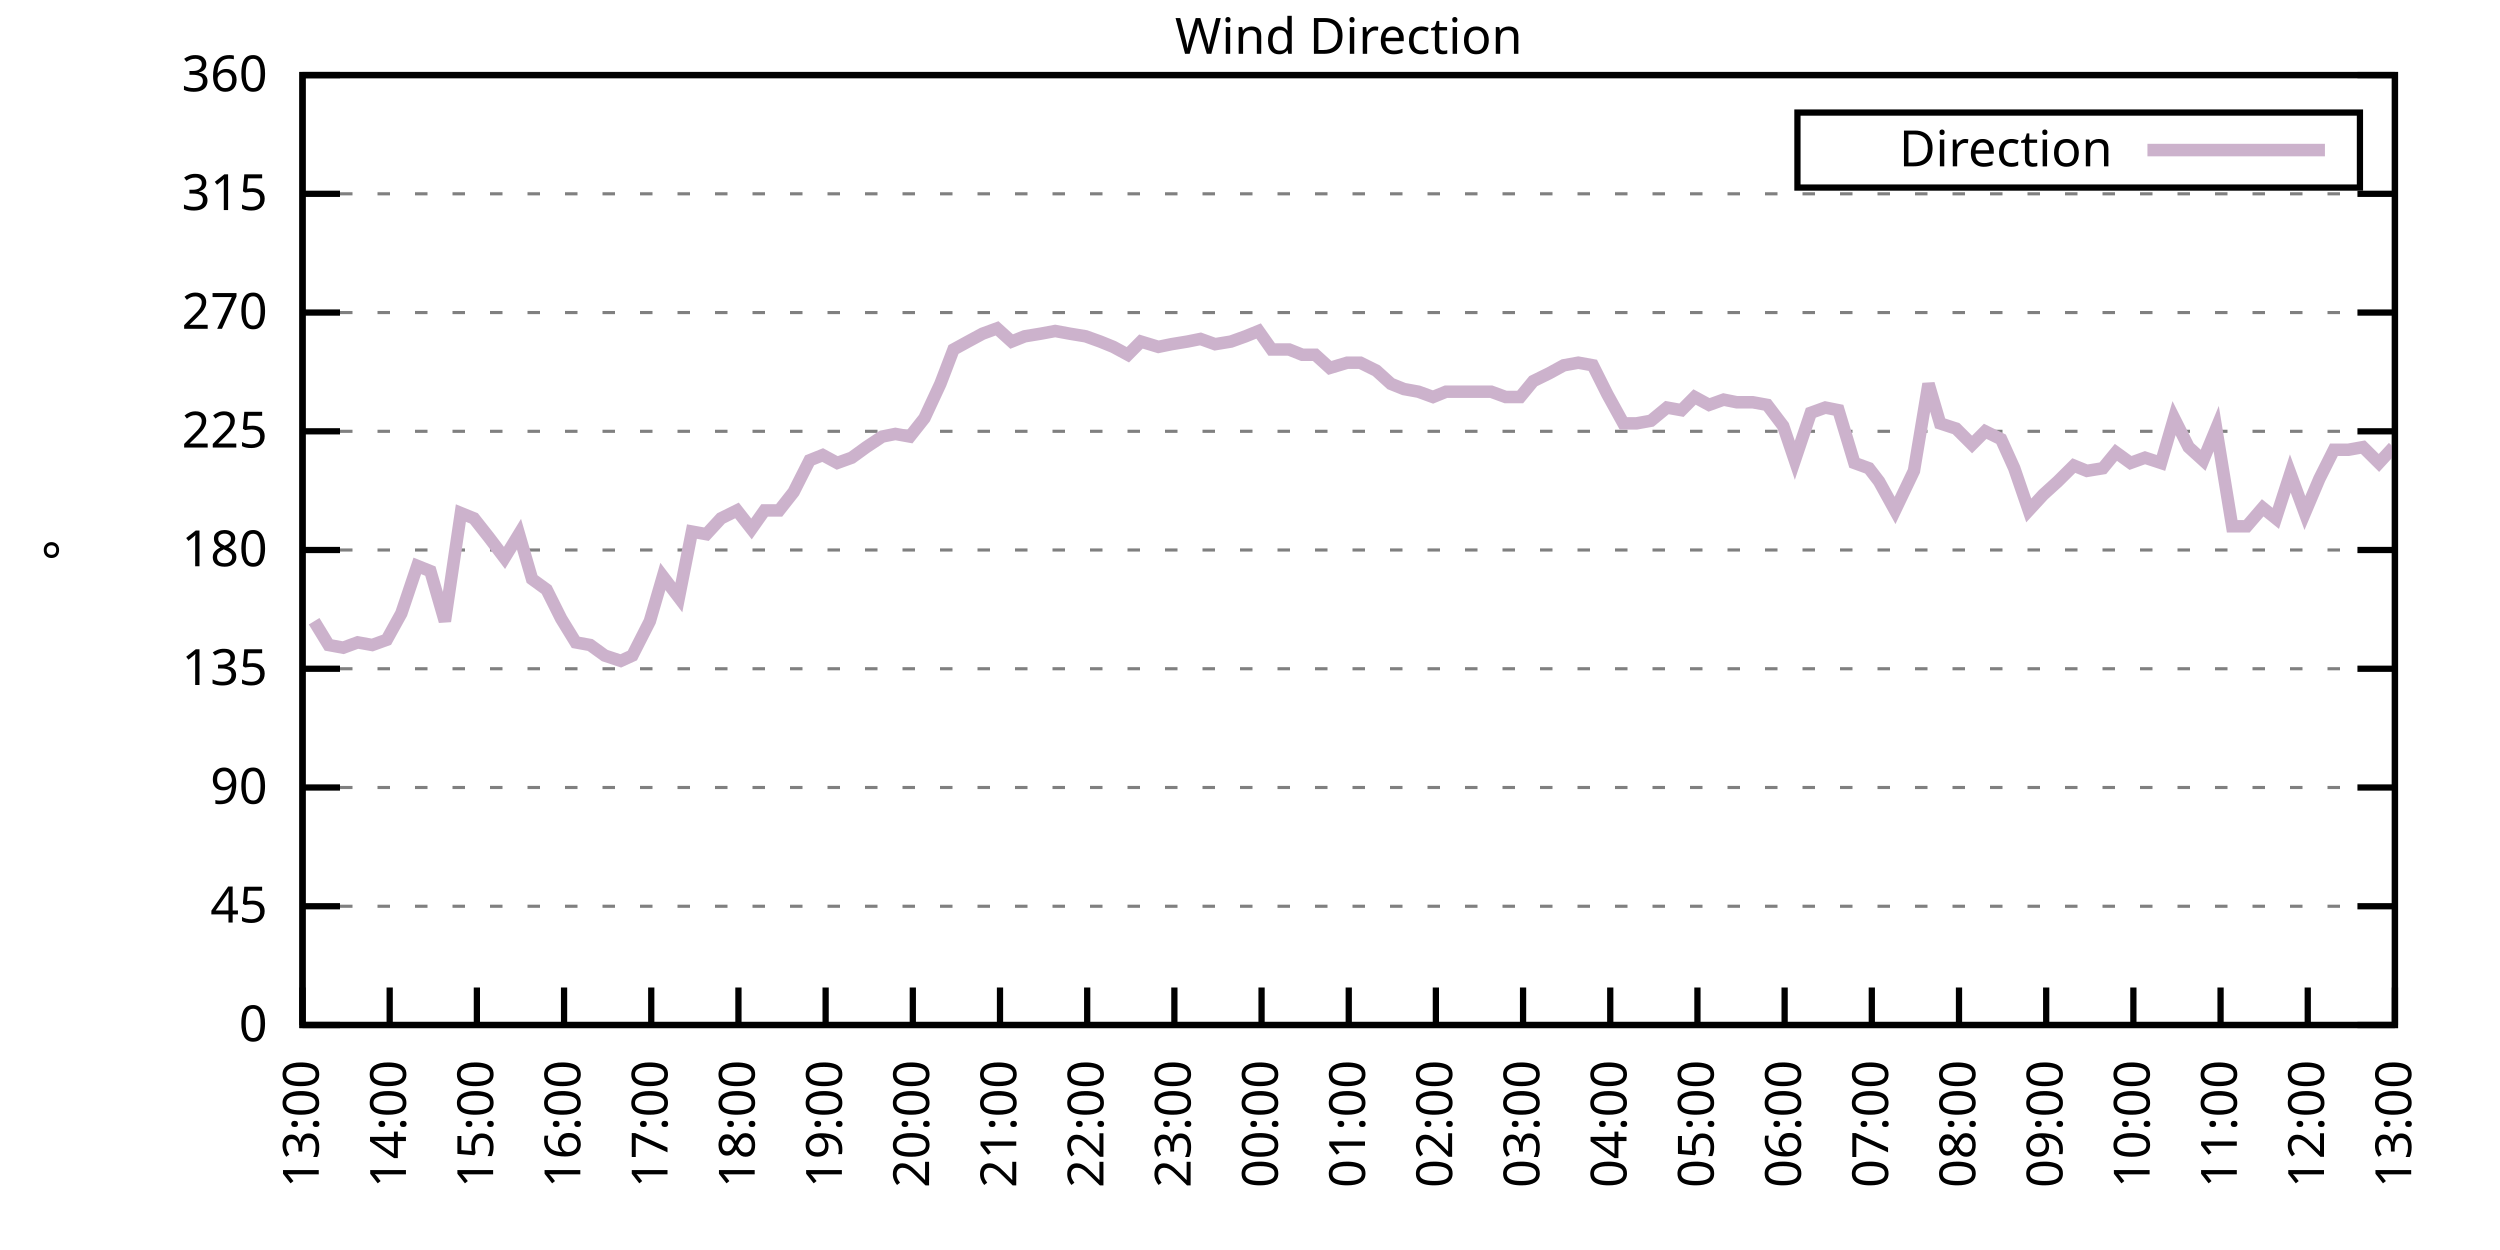
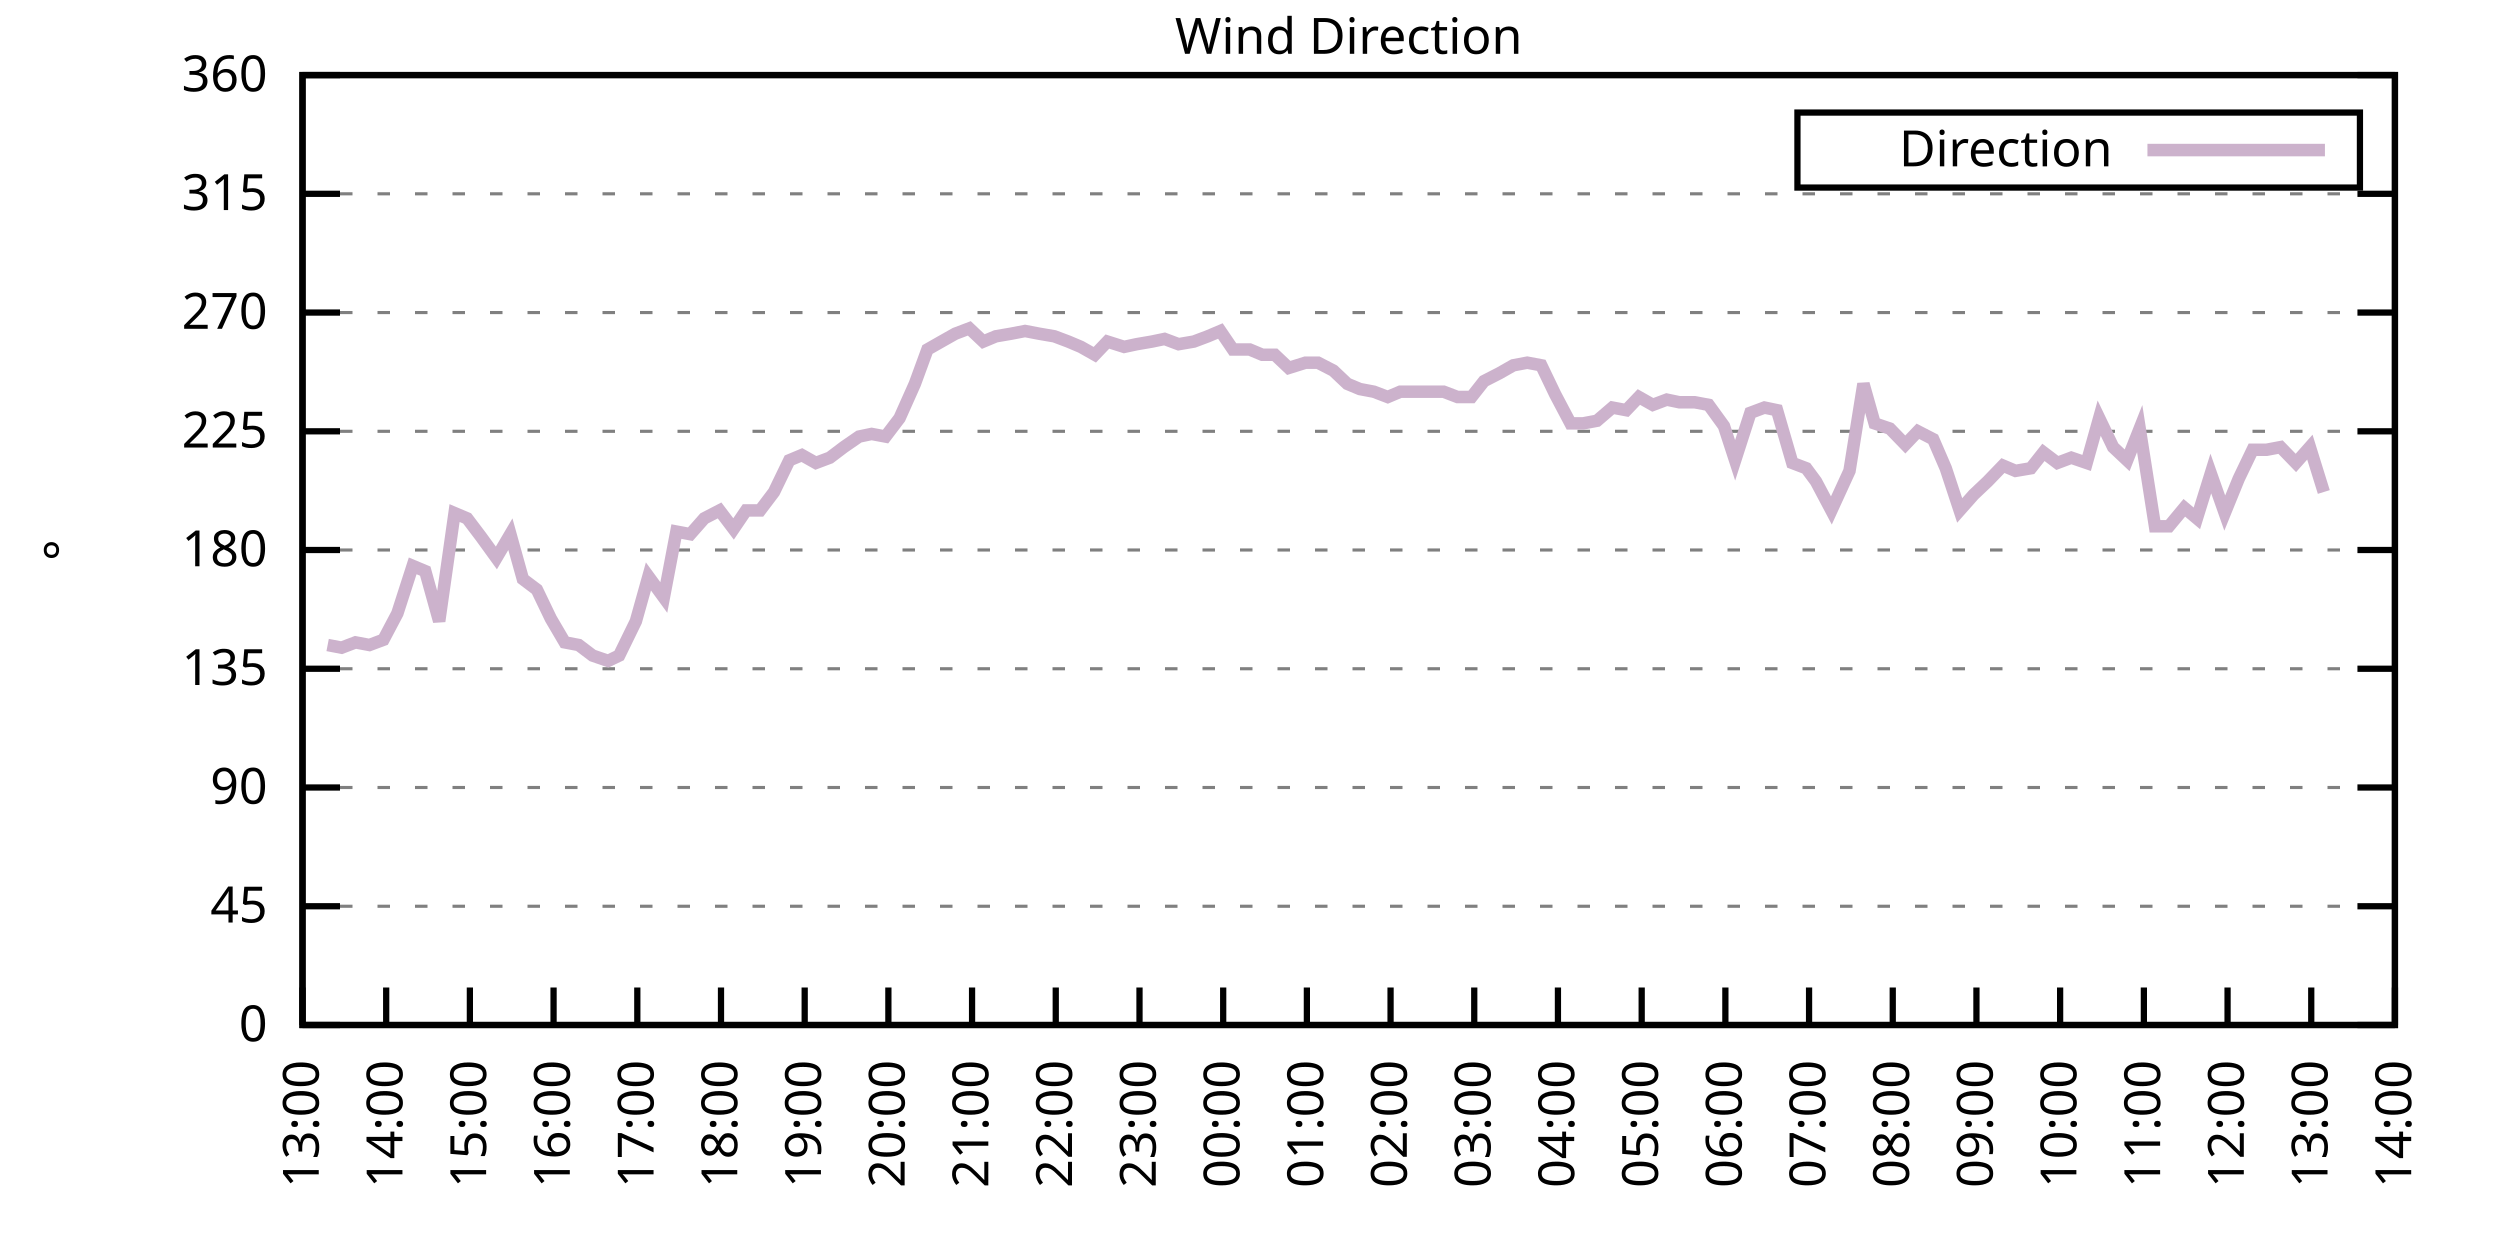
<svg xmlns="http://www.w3.org/2000/svg" xmlns:xlink="http://www.w3.org/1999/xlink" width="400" height="200" viewBox="0 0 400 200">
  <g id="gnuplot_canvas">
    <rect x="0" y="0" width="400" height="200" fill="none" />
    <defs>
      <circle id="gpDot" r="0.5" stroke-width="0.5" stroke="currentColor" />
      <path id="gpPt0" stroke-width="0.333" stroke="currentColor" d="M-1,0 h2 M0,-1 v2" />
      <path id="gpPt1" stroke-width="0.333" stroke="currentColor" d="M-1,-1 L1,1 M1,-1 L-1,1" />
      <path id="gpPt2" stroke-width="0.333" stroke="currentColor" d="M-1,0 L1,0 M0,-1 L0,1 M-1,-1 L1,1 M-1,1 L1,-1" />
      <rect id="gpPt3" stroke-width="0.333" stroke="currentColor" x="-1" y="-1" width="2" height="2" />
      <rect id="gpPt4" stroke-width="0.333" stroke="currentColor" fill="currentColor" x="-1" y="-1" width="2" height="2" />
      <circle id="gpPt5" stroke-width="0.333" stroke="currentColor" cx="0" cy="0" r="1" />
      <use xlink:href="#gpPt5" id="gpPt6" fill="currentColor" stroke="none" />
      <path id="gpPt7" stroke-width="0.333" stroke="currentColor" d="M0,-1.33 L-1.33,0.67 L1.33,0.67 z" />
      <use xlink:href="#gpPt7" id="gpPt8" fill="currentColor" stroke="none" />
      <use xlink:href="#gpPt7" id="gpPt9" stroke="currentColor" transform="rotate(180)" />
      <use xlink:href="#gpPt9" id="gpPt10" fill="currentColor" stroke="none" />
      <use xlink:href="#gpPt3" id="gpPt11" stroke="currentColor" transform="rotate(45)" />
      <use xlink:href="#gpPt11" id="gpPt12" fill="currentColor" stroke="none" />
      <path id="gpPt13" stroke-width="0.333" stroke="currentColor" d="M0,1.330 L1.265,0.411 L0.782,-1.067 L-0.782,-1.076 L-1.265,0.411 z" />
      <use xlink:href="#gpPt13" id="gpPt14" fill="currentColor" stroke="none" />
      <filter id="textbox" filterUnits="objectBoundingBox" x="0" y="0" height="1" width="1">
        <feFlood flood-color="white" flood-opacity="1" result="bgnd" />
        <feComposite in="SourceGraphic" in2="bgnd" operator="atop" />
      </filter>
      <filter id="greybox" filterUnits="objectBoundingBox" x="0" y="0" height="1" width="1">
        <feFlood flood-color="lightgrey" flood-opacity="1" result="grey" />
        <feComposite in="SourceGraphic" in2="grey" operator="atop" />
      </filter>
    </defs>
    <g fill="none" color="white" stroke="currentColor" stroke-width="1.00" stroke-linecap="butt" stroke-linejoin="miter">
</g>
    <g fill="none" color="black" stroke="currentColor" stroke-width="1.00" stroke-linecap="butt" stroke-linejoin="miter">
      <g stroke="none" shape-rendering="crispEdges">
        <polygon fill="rgb(255, 255, 255)" points="48.40,164.00 383.18,164.00 383.18,12.02 48.40,12.02 " />
      </g>
    </g>
    <g fill="none" color="black" stroke="currentColor" stroke-width="1.00" stroke-linecap="butt" stroke-linejoin="miter">
</g>
    <g fill="none" color="black" stroke="black" stroke-width="0.50" stroke-linecap="butt" stroke-linejoin="miter">
</g>
    <g fill="none" color="gray" stroke="currentColor" stroke-width="0.50" stroke-linecap="butt" stroke-linejoin="miter">
      <path stroke="gray" stroke-dasharray="2,4" class="gridline" d="M48.40,164.00 L383.19,164.00  " />
    </g>
    <g fill="none" color="gray" stroke="gray" stroke-width="1.00" stroke-linecap="butt" stroke-linejoin="miter">
</g>
    <g fill="none" color="black" stroke="currentColor" stroke-width="1.00" stroke-linecap="butt" stroke-linejoin="miter">
      <path stroke="black" d="M48.40,164.00 L54.40,164.00 M383.19,164.00 L377.19,164.00  " />
      <g transform="translate(42.80,166.60)" stroke="none" fill="black" font-family="Sans" font-size="8.00" text-anchor="end">
        <text>
          <tspan font-family="Sans"> 0</tspan>
        </text>
      </g>
    </g>
    <g fill="none" color="black" stroke="currentColor" stroke-width="1.00" stroke-linecap="butt" stroke-linejoin="miter">
</g>
    <g fill="none" color="black" stroke="black" stroke-width="0.50" stroke-linecap="butt" stroke-linejoin="miter">
</g>
    <g fill="none" color="gray" stroke="currentColor" stroke-width="0.50" stroke-linecap="butt" stroke-linejoin="miter">
      <path stroke="gray" stroke-dasharray="2,4" class="gridline" d="M48.40,145.00 L383.19,145.00  " />
    </g>
    <g fill="none" color="gray" stroke="gray" stroke-width="1.00" stroke-linecap="butt" stroke-linejoin="miter">
</g>
    <g fill="none" color="black" stroke="currentColor" stroke-width="1.00" stroke-linecap="butt" stroke-linejoin="miter">
      <path stroke="black" d="M48.40,145.00 L54.40,145.00 M383.19,145.00 L377.19,145.00  " />
      <g transform="translate(42.80,147.60)" stroke="none" fill="black" font-family="Sans" font-size="8.00" text-anchor="end">
        <text>
          <tspan font-family="Sans"> 45</tspan>
        </text>
      </g>
    </g>
    <g fill="none" color="black" stroke="currentColor" stroke-width="1.00" stroke-linecap="butt" stroke-linejoin="miter">
</g>
    <g fill="none" color="black" stroke="black" stroke-width="0.50" stroke-linecap="butt" stroke-linejoin="miter">
</g>
    <g fill="none" color="gray" stroke="currentColor" stroke-width="0.50" stroke-linecap="butt" stroke-linejoin="miter">
      <path stroke="gray" stroke-dasharray="2,4" class="gridline" d="M48.40,126.00 L383.19,126.00  " />
    </g>
    <g fill="none" color="gray" stroke="gray" stroke-width="1.00" stroke-linecap="butt" stroke-linejoin="miter">
</g>
    <g fill="none" color="black" stroke="currentColor" stroke-width="1.00" stroke-linecap="butt" stroke-linejoin="miter">
      <path stroke="black" d="M48.40,126.00 L54.40,126.00 M383.19,126.00 L377.19,126.00  " />
      <g transform="translate(42.80,128.60)" stroke="none" fill="black" font-family="Sans" font-size="8.00" text-anchor="end">
        <text>
          <tspan font-family="Sans"> 90</tspan>
        </text>
      </g>
    </g>
    <g fill="none" color="black" stroke="currentColor" stroke-width="1.00" stroke-linecap="butt" stroke-linejoin="miter">
</g>
    <g fill="none" color="black" stroke="black" stroke-width="0.50" stroke-linecap="butt" stroke-linejoin="miter">
</g>
    <g fill="none" color="gray" stroke="currentColor" stroke-width="0.50" stroke-linecap="butt" stroke-linejoin="miter">
      <path stroke="gray" stroke-dasharray="2,4" class="gridline" d="M48.40,107.00 L383.19,107.00  " />
    </g>
    <g fill="none" color="gray" stroke="gray" stroke-width="1.00" stroke-linecap="butt" stroke-linejoin="miter">
</g>
    <g fill="none" color="black" stroke="currentColor" stroke-width="1.00" stroke-linecap="butt" stroke-linejoin="miter">
      <path stroke="black" d="M48.40,107.00 L54.40,107.00 M383.19,107.00 L377.19,107.00  " />
      <g transform="translate(42.80,109.60)" stroke="none" fill="black" font-family="Sans" font-size="8.00" text-anchor="end">
        <text>
          <tspan font-family="Sans"> 135</tspan>
        </text>
      </g>
    </g>
    <g fill="none" color="black" stroke="currentColor" stroke-width="1.00" stroke-linecap="butt" stroke-linejoin="miter">
</g>
    <g fill="none" color="black" stroke="black" stroke-width="0.50" stroke-linecap="butt" stroke-linejoin="miter">
</g>
    <g fill="none" color="gray" stroke="currentColor" stroke-width="0.50" stroke-linecap="butt" stroke-linejoin="miter">
      <path stroke="gray" stroke-dasharray="2,4" class="gridline" d="M48.40,88.00 L383.19,88.00  " />
    </g>
    <g fill="none" color="gray" stroke="gray" stroke-width="1.00" stroke-linecap="butt" stroke-linejoin="miter">
</g>
    <g fill="none" color="black" stroke="currentColor" stroke-width="1.00" stroke-linecap="butt" stroke-linejoin="miter">
      <path stroke="black" d="M48.40,88.00 L54.40,88.00 M383.19,88.00 L377.19,88.00  " />
      <g transform="translate(42.80,90.60)" stroke="none" fill="black" font-family="Sans" font-size="8.00" text-anchor="end">
        <text>
          <tspan font-family="Sans"> 180</tspan>
        </text>
      </g>
    </g>
    <g fill="none" color="black" stroke="currentColor" stroke-width="1.00" stroke-linecap="butt" stroke-linejoin="miter">
</g>
    <g fill="none" color="black" stroke="black" stroke-width="0.50" stroke-linecap="butt" stroke-linejoin="miter">
</g>
    <g fill="none" color="gray" stroke="currentColor" stroke-width="0.50" stroke-linecap="butt" stroke-linejoin="miter">
      <path stroke="gray" stroke-dasharray="2,4" class="gridline" d="M48.40,69.01 L383.19,69.01  " />
    </g>
    <g fill="none" color="gray" stroke="gray" stroke-width="1.00" stroke-linecap="butt" stroke-linejoin="miter">
</g>
    <g fill="none" color="black" stroke="currentColor" stroke-width="1.00" stroke-linecap="butt" stroke-linejoin="miter">
      <path stroke="black" d="M48.40,69.01 L54.40,69.01 M383.19,69.01 L377.19,69.01  " />
      <g transform="translate(42.80,71.61)" stroke="none" fill="black" font-family="Sans" font-size="8.00" text-anchor="end">
        <text>
          <tspan font-family="Sans"> 225</tspan>
        </text>
      </g>
    </g>
    <g fill="none" color="black" stroke="currentColor" stroke-width="1.00" stroke-linecap="butt" stroke-linejoin="miter">
</g>
    <g fill="none" color="black" stroke="black" stroke-width="0.50" stroke-linecap="butt" stroke-linejoin="miter">
</g>
    <g fill="none" color="gray" stroke="currentColor" stroke-width="0.50" stroke-linecap="butt" stroke-linejoin="miter">
      <path stroke="gray" stroke-dasharray="2,4" class="gridline" d="M48.40,50.01 L383.19,50.01  " />
    </g>
    <g fill="none" color="gray" stroke="gray" stroke-width="1.00" stroke-linecap="butt" stroke-linejoin="miter">
</g>
    <g fill="none" color="black" stroke="currentColor" stroke-width="1.00" stroke-linecap="butt" stroke-linejoin="miter">
      <path stroke="black" d="M48.40,50.01 L54.40,50.01 M383.19,50.01 L377.19,50.01  " />
      <g transform="translate(42.80,52.61)" stroke="none" fill="black" font-family="Sans" font-size="8.00" text-anchor="end">
        <text>
          <tspan font-family="Sans"> 270</tspan>
        </text>
      </g>
    </g>
    <g fill="none" color="black" stroke="currentColor" stroke-width="1.00" stroke-linecap="butt" stroke-linejoin="miter">
</g>
    <g fill="none" color="black" stroke="black" stroke-width="0.50" stroke-linecap="butt" stroke-linejoin="miter">
</g>
    <g fill="none" color="gray" stroke="currentColor" stroke-width="0.50" stroke-linecap="butt" stroke-linejoin="miter">
      <path stroke="gray" stroke-dasharray="2,4" class="gridline" d="M48.40,31.01 L383.19,31.01  " />
    </g>
    <g fill="none" color="gray" stroke="gray" stroke-width="1.00" stroke-linecap="butt" stroke-linejoin="miter">
</g>
    <g fill="none" color="black" stroke="currentColor" stroke-width="1.00" stroke-linecap="butt" stroke-linejoin="miter">
      <path stroke="black" d="M48.40,31.01 L54.40,31.01 M383.19,31.01 L377.19,31.01  " />
      <g transform="translate(42.80,33.61)" stroke="none" fill="black" font-family="Sans" font-size="8.00" text-anchor="end">
        <text>
          <tspan font-family="Sans"> 315</tspan>
        </text>
      </g>
    </g>
    <g fill="none" color="black" stroke="currentColor" stroke-width="1.00" stroke-linecap="butt" stroke-linejoin="miter">
</g>
    <g fill="none" color="black" stroke="black" stroke-width="0.50" stroke-linecap="butt" stroke-linejoin="miter">
</g>
    <g fill="none" color="gray" stroke="currentColor" stroke-width="0.50" stroke-linecap="butt" stroke-linejoin="miter">
      <path stroke="gray" stroke-dasharray="2,4" class="gridline" d="M48.40,12.01 L383.19,12.01  " />
    </g>
    <g fill="none" color="gray" stroke="gray" stroke-width="1.00" stroke-linecap="butt" stroke-linejoin="miter">
</g>
    <g fill="none" color="black" stroke="currentColor" stroke-width="1.00" stroke-linecap="butt" stroke-linejoin="miter">
      <path stroke="black" d="M48.40,12.01 L54.40,12.01 M383.19,12.01 L377.19,12.01  " />
      <g transform="translate(42.80,14.61)" stroke="none" fill="black" font-family="Sans" font-size="8.00" text-anchor="end">
        <text>
          <tspan font-family="Sans"> 360</tspan>
        </text>
      </g>
    </g>
    <g fill="none" color="black" stroke="currentColor" stroke-width="1.00" stroke-linecap="butt" stroke-linejoin="miter">
      <path stroke="black" d="M48.40,164.00 L48.40,158.00  " />
      <g transform="translate(51.00,169.60) rotate(270.00)" stroke="none" fill="black" font-family="Sans" font-size="8.00" text-anchor="end">
        <text>
          <tspan font-family="Sans">13:00</tspan>
        </text>
      </g>
    </g>
    <g fill="none" color="black" stroke="currentColor" stroke-width="1.00" stroke-linecap="butt" stroke-linejoin="miter">
-       <path stroke="black" d="M62.35,164.00 L62.35,158.00  " />
-       <g transform="translate(64.95,169.60) rotate(270.00)" stroke="none" fill="black" font-family="Sans" font-size="8.00" text-anchor="end">
+       <path stroke="black" d="M61.79,164.00 L61.79,158.00  " />
+       <g transform="translate(64.39,169.60) rotate(270.00)" stroke="none" fill="black" font-family="Sans" font-size="8.00" text-anchor="end">
        <text>
          <tspan font-family="Sans">14:00</tspan>
        </text>
      </g>
    </g>
    <g fill="none" color="black" stroke="currentColor" stroke-width="1.00" stroke-linecap="butt" stroke-linejoin="miter">
-       <path stroke="black" d="M76.30,164.00 L76.30,158.00  " />
-       <g transform="translate(78.90,169.60) rotate(270.00)" stroke="none" fill="black" font-family="Sans" font-size="8.00" text-anchor="end">
+       <path stroke="black" d="M75.18,164.00 L75.18,158.00  " />
+       <g transform="translate(77.78,169.60) rotate(270.00)" stroke="none" fill="black" font-family="Sans" font-size="8.00" text-anchor="end">
        <text>
          <tspan font-family="Sans">15:00</tspan>
        </text>
      </g>
    </g>
    <g fill="none" color="black" stroke="currentColor" stroke-width="1.00" stroke-linecap="butt" stroke-linejoin="miter">
-       <path stroke="black" d="M90.25,164.00 L90.25,158.00  " />
-       <g transform="translate(92.85,169.60) rotate(270.00)" stroke="none" fill="black" font-family="Sans" font-size="8.00" text-anchor="end">
+       <path stroke="black" d="M88.57,164.00 L88.57,158.00  " />
+       <g transform="translate(91.17,169.60) rotate(270.00)" stroke="none" fill="black" font-family="Sans" font-size="8.00" text-anchor="end">
        <text>
          <tspan font-family="Sans">16:00</tspan>
        </text>
      </g>
    </g>
    <g fill="none" color="black" stroke="currentColor" stroke-width="1.00" stroke-linecap="butt" stroke-linejoin="miter">
-       <path stroke="black" d="M104.20,164.00 L104.20,158.00  " />
-       <g transform="translate(106.80,169.60) rotate(270.00)" stroke="none" fill="black" font-family="Sans" font-size="8.00" text-anchor="end">
+       <path stroke="black" d="M101.97,164.00 L101.97,158.00  " />
+       <g transform="translate(104.57,169.60) rotate(270.00)" stroke="none" fill="black" font-family="Sans" font-size="8.00" text-anchor="end">
        <text>
          <tspan font-family="Sans">17:00</tspan>
        </text>
      </g>
    </g>
    <g fill="none" color="black" stroke="currentColor" stroke-width="1.00" stroke-linecap="butt" stroke-linejoin="miter">
-       <path stroke="black" d="M118.15,164.00 L118.15,158.00  " />
-       <g transform="translate(120.75,169.60) rotate(270.00)" stroke="none" fill="black" font-family="Sans" font-size="8.00" text-anchor="end">
+       <path stroke="black" d="M115.36,164.00 L115.36,158.00  " />
+       <g transform="translate(117.96,169.60) rotate(270.00)" stroke="none" fill="black" font-family="Sans" font-size="8.00" text-anchor="end">
        <text>
          <tspan font-family="Sans">18:00</tspan>
        </text>
      </g>
    </g>
    <g fill="none" color="black" stroke="currentColor" stroke-width="1.00" stroke-linecap="butt" stroke-linejoin="miter">
-       <path stroke="black" d="M132.10,164.00 L132.10,158.00  " />
-       <g transform="translate(134.70,169.60) rotate(270.00)" stroke="none" fill="black" font-family="Sans" font-size="8.00" text-anchor="end">
+       <path stroke="black" d="M128.75,164.00 L128.75,158.00  " />
+       <g transform="translate(131.35,169.60) rotate(270.00)" stroke="none" fill="black" font-family="Sans" font-size="8.00" text-anchor="end">
        <text>
          <tspan font-family="Sans">19:00</tspan>
        </text>
      </g>
    </g>
    <g fill="none" color="black" stroke="currentColor" stroke-width="1.00" stroke-linecap="butt" stroke-linejoin="miter">
-       <path stroke="black" d="M146.05,164.00 L146.05,158.00  " />
-       <g transform="translate(148.65,169.60) rotate(270.00)" stroke="none" fill="black" font-family="Sans" font-size="8.00" text-anchor="end">
+       <path stroke="black" d="M142.14,164.00 L142.14,158.00  " />
+       <g transform="translate(144.74,169.60) rotate(270.00)" stroke="none" fill="black" font-family="Sans" font-size="8.00" text-anchor="end">
        <text>
          <tspan font-family="Sans">20:00</tspan>
        </text>
      </g>
    </g>
    <g fill="none" color="black" stroke="currentColor" stroke-width="1.00" stroke-linecap="butt" stroke-linejoin="miter">
-       <path stroke="black" d="M160.00,164.00 L160.00,158.00  " />
-       <g transform="translate(162.60,169.60) rotate(270.00)" stroke="none" fill="black" font-family="Sans" font-size="8.00" text-anchor="end">
+       <path stroke="black" d="M155.53,164.00 L155.53,158.00  " />
+       <g transform="translate(158.13,169.60) rotate(270.00)" stroke="none" fill="black" font-family="Sans" font-size="8.00" text-anchor="end">
        <text>
          <tspan font-family="Sans">21:00</tspan>
        </text>
      </g>
    </g>
    <g fill="none" color="black" stroke="currentColor" stroke-width="1.00" stroke-linecap="butt" stroke-linejoin="miter">
-       <path stroke="black" d="M173.95,164.00 L173.95,158.00  " />
-       <g transform="translate(176.55,169.60) rotate(270.00)" stroke="none" fill="black" font-family="Sans" font-size="8.00" text-anchor="end">
+       <path stroke="black" d="M168.92,164.00 L168.92,158.00  " />
+       <g transform="translate(171.52,169.60) rotate(270.00)" stroke="none" fill="black" font-family="Sans" font-size="8.00" text-anchor="end">
        <text>
          <tspan font-family="Sans">22:00</tspan>
        </text>
      </g>
    </g>
    <g fill="none" color="black" stroke="currentColor" stroke-width="1.00" stroke-linecap="butt" stroke-linejoin="miter">
-       <path stroke="black" d="M187.90,164.00 L187.90,158.00  " />
-       <g transform="translate(190.50,169.60) rotate(270.00)" stroke="none" fill="black" font-family="Sans" font-size="8.00" text-anchor="end">
+       <path stroke="black" d="M182.32,164.00 L182.32,158.00  " />
+       <g transform="translate(184.92,169.60) rotate(270.00)" stroke="none" fill="black" font-family="Sans" font-size="8.00" text-anchor="end">
        <text>
          <tspan font-family="Sans">23:00</tspan>
        </text>
      </g>
    </g>
    <g fill="none" color="black" stroke="currentColor" stroke-width="1.00" stroke-linecap="butt" stroke-linejoin="miter">
-       <path stroke="black" d="M201.85,164.00 L201.85,158.00  " />
-       <g transform="translate(204.45,169.60) rotate(270.00)" stroke="none" fill="black" font-family="Sans" font-size="8.00" text-anchor="end">
+       <path stroke="black" d="M195.71,164.00 L195.71,158.00  " />
+       <g transform="translate(198.31,169.60) rotate(270.00)" stroke="none" fill="black" font-family="Sans" font-size="8.00" text-anchor="end">
        <text>
          <tspan font-family="Sans">00:00</tspan>
        </text>
      </g>
    </g>
    <g fill="none" color="black" stroke="currentColor" stroke-width="1.00" stroke-linecap="butt" stroke-linejoin="miter">
-       <path stroke="black" d="M215.80,164.00 L215.80,158.00  " />
-       <g transform="translate(218.40,169.60) rotate(270.00)" stroke="none" fill="black" font-family="Sans" font-size="8.00" text-anchor="end">
+       <path stroke="black" d="M209.10,164.00 L209.10,158.00  " />
+       <g transform="translate(211.70,169.60) rotate(270.00)" stroke="none" fill="black" font-family="Sans" font-size="8.00" text-anchor="end">
        <text>
          <tspan font-family="Sans">01:00</tspan>
        </text>
      </g>
    </g>
    <g fill="none" color="black" stroke="currentColor" stroke-width="1.00" stroke-linecap="butt" stroke-linejoin="miter">
-       <path stroke="black" d="M229.74,164.00 L229.74,158.00  " />
-       <g transform="translate(232.34,169.60) rotate(270.00)" stroke="none" fill="black" font-family="Sans" font-size="8.00" text-anchor="end">
+       <path stroke="black" d="M222.49,164.00 L222.49,158.00  " />
+       <g transform="translate(225.09,169.60) rotate(270.00)" stroke="none" fill="black" font-family="Sans" font-size="8.00" text-anchor="end">
        <text>
          <tspan font-family="Sans">02:00</tspan>
        </text>
      </g>
    </g>
    <g fill="none" color="black" stroke="currentColor" stroke-width="1.00" stroke-linecap="butt" stroke-linejoin="miter">
-       <path stroke="black" d="M243.69,164.00 L243.69,158.00  " />
-       <g transform="translate(246.29,169.60) rotate(270.00)" stroke="none" fill="black" font-family="Sans" font-size="8.00" text-anchor="end">
+       <path stroke="black" d="M235.88,164.00 L235.88,158.00  " />
+       <g transform="translate(238.48,169.60) rotate(270.00)" stroke="none" fill="black" font-family="Sans" font-size="8.00" text-anchor="end">
        <text>
          <tspan font-family="Sans">03:00</tspan>
        </text>
      </g>
    </g>
    <g fill="none" color="black" stroke="currentColor" stroke-width="1.00" stroke-linecap="butt" stroke-linejoin="miter">
-       <path stroke="black" d="M257.64,164.00 L257.64,158.00  " />
-       <g transform="translate(260.24,169.60) rotate(270.00)" stroke="none" fill="black" font-family="Sans" font-size="8.00" text-anchor="end">
+       <path stroke="black" d="M249.27,164.00 L249.27,158.00  " />
+       <g transform="translate(251.87,169.60) rotate(270.00)" stroke="none" fill="black" font-family="Sans" font-size="8.00" text-anchor="end">
        <text>
          <tspan font-family="Sans">04:00</tspan>
        </text>
      </g>
    </g>
    <g fill="none" color="black" stroke="currentColor" stroke-width="1.00" stroke-linecap="butt" stroke-linejoin="miter">
-       <path stroke="black" d="M271.59,164.00 L271.59,158.00  " />
-       <g transform="translate(274.19,169.60) rotate(270.00)" stroke="none" fill="black" font-family="Sans" font-size="8.00" text-anchor="end">
+       <path stroke="black" d="M262.67,164.00 L262.67,158.00  " />
+       <g transform="translate(265.27,169.60) rotate(270.00)" stroke="none" fill="black" font-family="Sans" font-size="8.00" text-anchor="end">
        <text>
          <tspan font-family="Sans">05:00</tspan>
        </text>
      </g>
    </g>
    <g fill="none" color="black" stroke="currentColor" stroke-width="1.00" stroke-linecap="butt" stroke-linejoin="miter">
-       <path stroke="black" d="M285.54,164.00 L285.54,158.00  " />
-       <g transform="translate(288.14,169.60) rotate(270.00)" stroke="none" fill="black" font-family="Sans" font-size="8.00" text-anchor="end">
+       <path stroke="black" d="M276.06,164.00 L276.06,158.00  " />
+       <g transform="translate(278.66,169.60) rotate(270.00)" stroke="none" fill="black" font-family="Sans" font-size="8.00" text-anchor="end">
        <text>
          <tspan font-family="Sans">06:00</tspan>
        </text>
      </g>
    </g>
    <g fill="none" color="black" stroke="currentColor" stroke-width="1.00" stroke-linecap="butt" stroke-linejoin="miter">
-       <path stroke="black" d="M299.49,164.00 L299.49,158.00  " />
-       <g transform="translate(302.09,169.60) rotate(270.00)" stroke="none" fill="black" font-family="Sans" font-size="8.00" text-anchor="end">
+       <path stroke="black" d="M289.45,164.00 L289.45,158.00  " />
+       <g transform="translate(292.05,169.60) rotate(270.00)" stroke="none" fill="black" font-family="Sans" font-size="8.00" text-anchor="end">
        <text>
          <tspan font-family="Sans">07:00</tspan>
        </text>
      </g>
    </g>
    <g fill="none" color="black" stroke="currentColor" stroke-width="1.00" stroke-linecap="butt" stroke-linejoin="miter">
-       <path stroke="black" d="M313.44,164.00 L313.44,158.00  " />
-       <g transform="translate(316.04,169.60) rotate(270.00)" stroke="none" fill="black" font-family="Sans" font-size="8.00" text-anchor="end">
+       <path stroke="black" d="M302.84,164.00 L302.84,158.00  " />
+       <g transform="translate(305.44,169.60) rotate(270.00)" stroke="none" fill="black" font-family="Sans" font-size="8.00" text-anchor="end">
        <text>
          <tspan font-family="Sans">08:00</tspan>
        </text>
      </g>
    </g>
    <g fill="none" color="black" stroke="currentColor" stroke-width="1.00" stroke-linecap="butt" stroke-linejoin="miter">
-       <path stroke="black" d="M327.39,164.00 L327.39,158.00  " />
-       <g transform="translate(329.99,169.60) rotate(270.00)" stroke="none" fill="black" font-family="Sans" font-size="8.00" text-anchor="end">
+       <path stroke="black" d="M316.23,164.00 L316.23,158.00  " />
+       <g transform="translate(318.83,169.60) rotate(270.00)" stroke="none" fill="black" font-family="Sans" font-size="8.00" text-anchor="end">
        <text>
          <tspan font-family="Sans">09:00</tspan>
        </text>
      </g>
    </g>
    <g fill="none" color="black" stroke="currentColor" stroke-width="1.00" stroke-linecap="butt" stroke-linejoin="miter">
-       <path stroke="black" d="M341.34,164.00 L341.34,158.00  " />
-       <g transform="translate(343.94,169.60) rotate(270.00)" stroke="none" fill="black" font-family="Sans" font-size="8.00" text-anchor="end">
+       <path stroke="black" d="M329.62,164.00 L329.62,158.00  " />
+       <g transform="translate(332.22,169.60) rotate(270.00)" stroke="none" fill="black" font-family="Sans" font-size="8.00" text-anchor="end">
        <text>
          <tspan font-family="Sans">10:00</tspan>
        </text>
      </g>
    </g>
    <g fill="none" color="black" stroke="currentColor" stroke-width="1.00" stroke-linecap="butt" stroke-linejoin="miter">
-       <path stroke="black" d="M355.29,164.00 L355.29,158.00  " />
-       <g transform="translate(357.89,169.60) rotate(270.00)" stroke="none" fill="black" font-family="Sans" font-size="8.00" text-anchor="end">
+       <path stroke="black" d="M343.02,164.00 L343.02,158.00  " />
+       <g transform="translate(345.62,169.60) rotate(270.00)" stroke="none" fill="black" font-family="Sans" font-size="8.00" text-anchor="end">
        <text>
          <tspan font-family="Sans">11:00</tspan>
        </text>
      </g>
    </g>
    <g fill="none" color="black" stroke="currentColor" stroke-width="1.00" stroke-linecap="butt" stroke-linejoin="miter">
-       <path stroke="black" d="M369.24,164.00 L369.24,158.00  " />
-       <g transform="translate(371.84,169.60) rotate(270.00)" stroke="none" fill="black" font-family="Sans" font-size="8.00" text-anchor="end">
+       <path stroke="black" d="M356.41,164.00 L356.41,158.00  " />
+       <g transform="translate(359.01,169.60) rotate(270.00)" stroke="none" fill="black" font-family="Sans" font-size="8.00" text-anchor="end">
        <text>
          <tspan font-family="Sans">12:00</tspan>
+         </text>
+       </g>
+     </g>
+     <g fill="none" color="black" stroke="currentColor" stroke-width="1.00" stroke-linecap="butt" stroke-linejoin="miter">
+       <path stroke="black" d="M369.80,164.00 L369.80,158.00  " />
+       <g transform="translate(372.40,169.60) rotate(270.00)" stroke="none" fill="black" font-family="Sans" font-size="8.00" text-anchor="end">
+         <text>
+           <tspan font-family="Sans">13:00</tspan>
        </text>
      </g>
    </g>
    <g fill="none" color="black" stroke="currentColor" stroke-width="1.00" stroke-linecap="butt" stroke-linejoin="miter">
      <path stroke="black" d="M383.19,164.00 L383.19,158.00  " />
      <g transform="translate(385.79,169.60) rotate(270.00)" stroke="none" fill="black" font-family="Sans" font-size="8.00" text-anchor="end">
        <text>
-           <tspan font-family="Sans">13:00</tspan>
+           <tspan font-family="Sans">14:00</tspan>
        </text>
      </g>
    </g>
    <g fill="none" color="black" stroke="currentColor" stroke-width="1.00" stroke-linecap="butt" stroke-linejoin="miter">
</g>
    <g fill="none" color="black" stroke="currentColor" stroke-width="1.00" stroke-linecap="butt" stroke-linejoin="miter">
      <path stroke="black" d="M48.40,12.01 L48.40,164.00 L383.19,164.00 L383.19,12.01 L48.40,12.01 Z  " />
    </g>
    <g fill="none" color="black" stroke="currentColor" stroke-width="1.00" stroke-linecap="butt" stroke-linejoin="miter">
</g>
    <g fill="none" color="black" stroke="currentColor" stroke-width="1.00" stroke-linecap="butt" stroke-linejoin="miter">
      <path stroke="black" d="M287.59,30.01 L287.59,18.01 L377.59,18.01 L377.59,30.01 L287.59,30.01 Z  " />
    </g>
    <g id="Wind_direction_plot_1">
      <g fill="none" color="white" stroke="black" stroke-width="2.00" stroke-linecap="butt" stroke-linejoin="miter">
</g>
      <g fill="none" color="black" stroke="currentColor" stroke-width="2.00" stroke-linecap="butt" stroke-linejoin="miter">
        <g transform="translate(337.99,26.61)" stroke="none" fill="black" font-family="Sans" font-size="8.00" text-anchor="end">
          <text>
            <tspan font-family="Sans">Direction</tspan>
          </text>
        </g>
      </g>
      <g fill="none" color="black" stroke="currentColor" stroke-width="2.00" stroke-linecap="butt" stroke-linejoin="miter">
-         <path stroke="rgb(204, 178, 204)" d="M343.59,24.01 L371.99,24.01 M50.26,99.40 L52.58,103.20 L54.91,103.63 L57.23,102.78 L59.56,103.20 L61.88,102.36   L64.21,98.14 L66.77,90.54 L68.86,91.38 L71.18,99.40 L73.74,82.09 L75.83,82.94 L78.16,85.89 L80.72,89.27   L83.04,85.47 L85.13,92.65 L87.46,94.34 L89.78,98.98 L92.11,102.78 L94.43,103.20 L96.76,104.89 L99.32,105.74   L101.18,104.89 L103.97,99.40 L106.06,92.23 L108.62,95.60 L110.71,85.05 L113.03,85.47 L115.36,82.94 L117.92,81.67   L120.24,84.63 L122.33,81.67 L124.66,81.67 L126.98,78.72 L129.54,73.65 L131.63,72.81 L133.96,74.07 L136.28,73.23   L138.61,71.54 L141.16,69.85 L143.26,69.43 L145.58,69.85 L147.91,66.90 L150.46,61.41 L152.56,55.92 L154.88,54.65   L157.21,53.39 L159.53,52.54 L161.86,54.65 L163.95,53.81 L166.51,53.39 L168.83,52.96 L171.16,53.39 L173.71,53.81   L176.04,54.65 L178.13,55.50 L180.46,56.76 L182.55,54.65 L185.34,55.50 L187.43,55.07 L189.99,54.65 L192.08,54.23   L194.41,55.07 L196.96,54.65 L199.29,53.81 L201.38,52.96 L203.47,55.92 L206.26,55.92 L208.36,56.76 L210.45,56.76   L212.77,58.87 L215.56,58.03 L217.65,58.03 L220.21,59.30 L222.54,61.41 L224.63,62.25 L226.95,62.67 L229.28,63.52   L231.37,62.67 L236.02,62.67 L238.58,62.67 L240.90,63.52 L243.23,63.52 L245.32,60.98 L247.88,59.72 L250.20,58.45   L252.53,58.03 L254.85,58.45 L257.18,63.10 L259.74,67.74 L261.83,67.74 L264.15,67.32 L266.71,65.21 L269.04,65.63   L271.13,63.52 L273.45,64.78 L275.78,63.94 L277.87,64.36 L280.43,64.36 L282.75,64.78 L285.31,68.16 L287.17,73.65   L289.73,66.05 L292.05,65.21 L294.15,65.63 L296.70,74.07 L299.03,74.92 L300.65,77.03 L303.21,81.67 L306.23,75.34   L308.56,61.41 L310.42,67.74 L312.98,68.58 L315.53,71.12 L317.63,69.01 L320.18,70.27 L322.28,74.92 L324.60,81.67   L326.93,79.14 L329.25,77.03 L331.81,74.49 L333.90,75.34 L336.46,74.92 L338.55,72.38 L340.88,74.07 L343.20,73.23   L345.76,74.07 L347.85,66.90 L350.18,71.54 L352.50,73.65 L354.59,68.58 L357.15,84.21 L359.48,84.21 L362.03,81.25   L364.13,82.94 L366.45,75.76 L368.78,82.09 L371.10,76.61 L373.43,71.96 L375.75,71.96 L378.08,71.54 L380.63,74.07   L382.96,71.54  " />
+         <path stroke="rgb(204, 178, 204)" d="M343.59,24.01 L371.99,24.01 M52.42,103.20 L54.65,103.63 L56.88,102.78 L59.11,103.20 L61.35,102.36 L63.58,98.14   L66.03,90.54 L68.04,91.38 L70.27,99.40 L72.73,82.09 L74.74,82.94 L76.97,85.89 L79.42,89.27 L81.66,85.47   L83.66,92.65 L85.90,94.34 L88.13,98.98 L90.36,102.78 L92.59,103.20 L94.82,104.89 L97.28,105.74 L99.06,104.89   L101.74,99.40 L103.75,92.23 L106.21,95.60 L108.22,85.05 L110.45,85.47 L112.68,82.94 L115.13,81.67 L117.37,84.63   L119.38,81.67 L121.61,81.67 L123.84,78.72 L126.29,73.65 L128.30,72.81 L130.54,74.07 L132.77,73.23 L135.00,71.54   L137.45,69.85 L139.46,69.43 L141.69,69.85 L143.93,66.90 L146.38,61.41 L148.39,55.92 L150.62,54.65 L152.85,53.39   L155.09,52.54 L157.32,54.65 L159.33,53.81 L161.78,53.39 L164.01,52.96 L166.25,53.39 L168.70,53.81 L170.93,54.65   L172.94,55.50 L175.17,56.76 L177.18,54.65 L179.86,55.50 L181.87,55.07 L184.32,54.65 L186.33,54.23 L188.57,55.07   L191.02,54.65 L193.25,53.81 L195.26,52.96 L197.27,55.92 L199.95,55.92 L201.96,56.76 L203.97,56.76 L206.20,58.87   L208.88,58.03 L210.88,58.03 L213.34,59.30 L215.57,61.41 L217.58,62.25 L219.81,62.67 L222.04,63.52 L224.05,62.67   L228.52,62.67 L230.97,62.67 L233.20,63.52 L235.44,63.52 L237.44,60.98 L239.90,59.72 L242.13,58.45 L244.36,58.03   L246.60,58.45 L248.83,63.10 L251.28,67.74 L253.29,67.74 L255.52,67.32 L257.98,65.21 L260.21,65.63 L262.22,63.52   L264.45,64.78 L266.68,63.94 L268.69,64.36 L271.15,64.36 L273.38,64.78 L275.83,68.16 L277.62,73.65 L280.07,66.05   L282.31,65.21 L284.32,65.63 L286.77,74.07 L289.00,74.92 L290.56,77.03 L293.02,81.67 L295.92,75.34 L298.15,61.41   L299.94,67.74 L302.39,68.58 L304.85,71.12 L306.86,69.01 L309.31,70.27 L311.32,74.92 L313.55,81.67 L315.79,79.14   L318.02,77.03 L320.47,74.49 L322.48,75.34 L324.94,74.92 L326.95,72.38 L329.18,74.07 L331.41,73.23 L333.86,74.07   L335.87,66.90 L338.10,71.54 L340.34,73.65 L342.35,68.58 L344.80,84.21 L347.03,84.21 L349.49,81.25 L351.50,82.94   L353.73,75.76 L355.96,82.09 L358.19,76.61 L360.42,71.96 L362.66,71.96 L364.89,71.54 L367.34,74.07 L369.58,71.54   L371.81,78.72  " />
      </g>
    </g>
    <g fill="none" color="black" stroke="currentColor" stroke-width="2.00" stroke-linecap="butt" stroke-linejoin="miter">
</g>
    <g fill="none" color="black" stroke="black" stroke-width="1.00" stroke-linecap="butt" stroke-linejoin="miter">
</g>
    <g fill="none" color="black" stroke="currentColor" stroke-width="1.00" stroke-linecap="butt" stroke-linejoin="miter">
      <path stroke="black" d="M48.40,12.01 L48.40,164.00 L383.19,164.00 L383.19,12.01 L48.40,12.01 Z  " />
      <g transform="translate(12.80,88.01) rotate(270.00)" stroke="none" fill="black" font-family="Sans" font-size="8.00" text-anchor="middle">
        <text>
          <tspan font-family="Sans">°</tspan>
        </text>
      </g>
    </g>
    <g fill="none" color="black" stroke="currentColor" stroke-width="1.00" stroke-linecap="butt" stroke-linejoin="miter">
</g>
    <g fill="none" color="black" stroke="currentColor" stroke-width="1.00" stroke-linecap="butt" stroke-linejoin="miter">
      <g transform="translate(215.79,8.61)" stroke="none" fill="black" font-family="Sans" font-size="8.00" text-anchor="middle">
        <text>
          <tspan font-family="Sans">Wind Direction</tspan>
        </text>
      </g>
    </g>
    <g fill="none" color="black" stroke="currentColor" stroke-width="1.00" stroke-linecap="butt" stroke-linejoin="miter">
</g>
  </g>
</svg>
